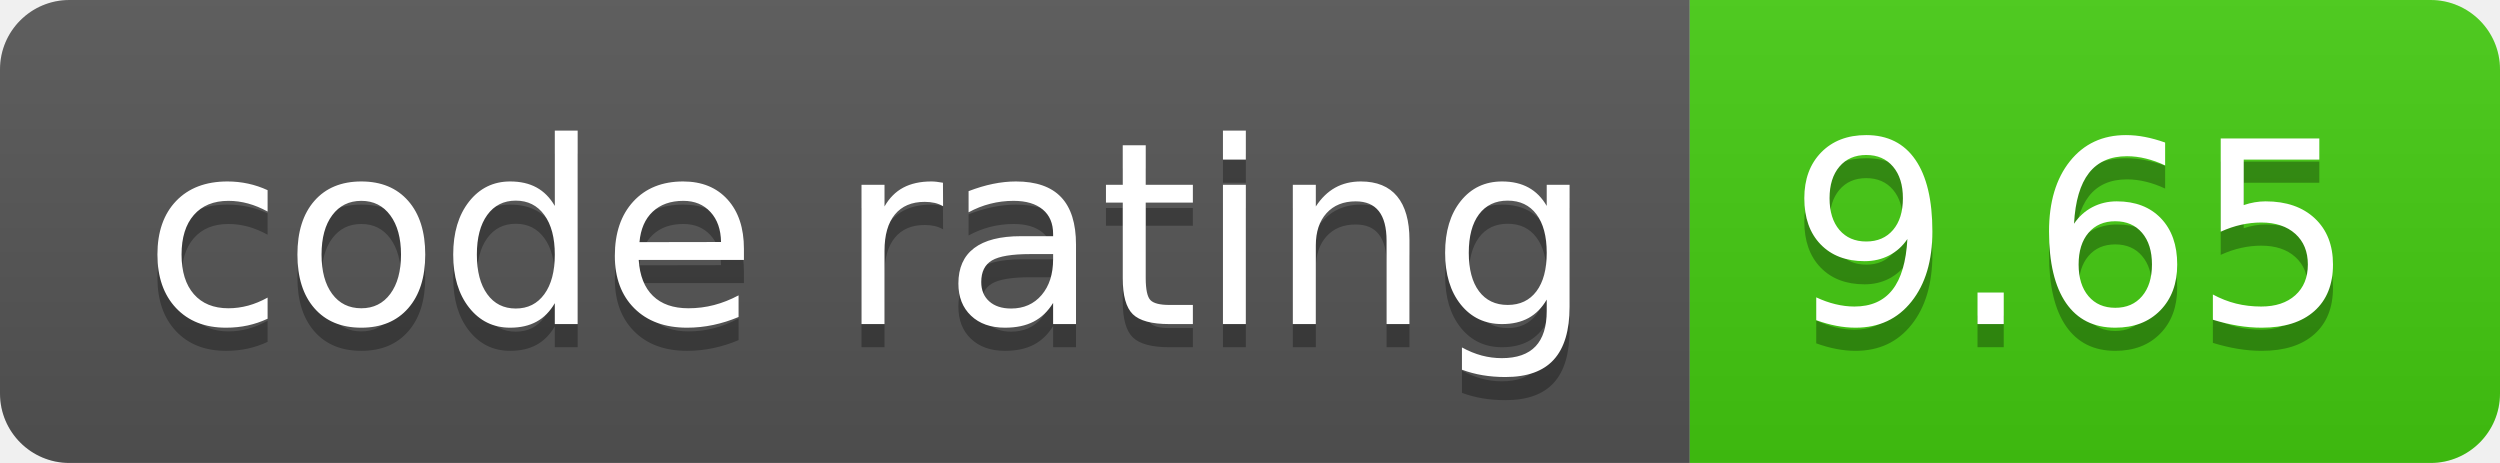
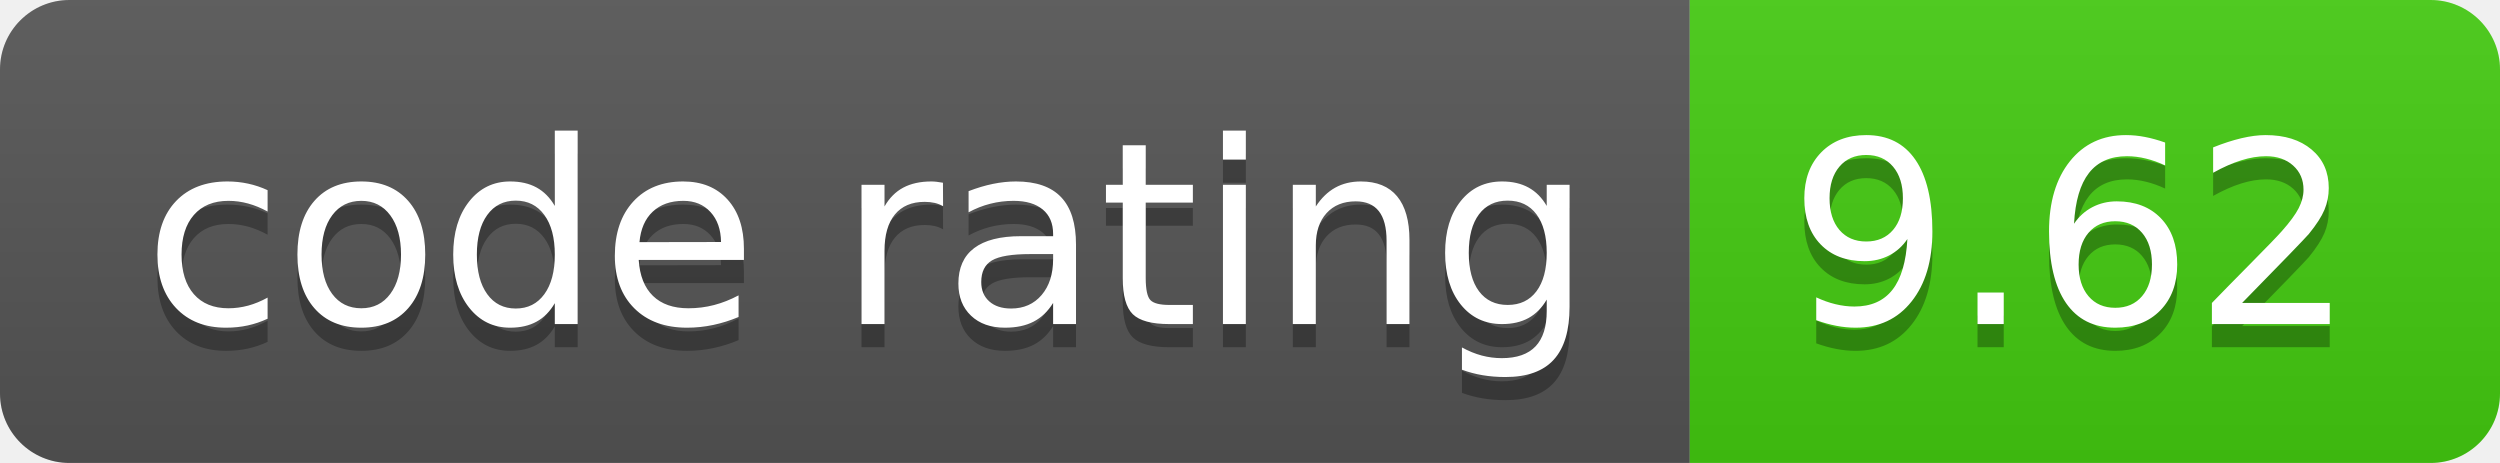
- <svg xmlns="http://www.w3.org/2000/svg" width="108" height="20" role="img" aria-label="code rating: 9.65">
+ <svg xmlns="http://www.w3.org/2000/svg" width="108" height="20" role="img" aria-label="code rating: 9.62">
  <linearGradient id="s" x2="0" y2="100%">
    <stop offset="0" stop-color="#bbb" stop-opacity=".1" />
    <stop offset="1" stop-opacity=".1" />
  </linearGradient>
  <clipPath id="r">
    <rect width="108" height="20" rx="3" fill="#fff" />
  </clipPath>
  <g clip-path="url(#r)">
    <rect width="73" height="20" fill="#555" />
    <rect x="73" width="35" height="20" fill="#4c1" />
    <rect width="108" height="20" fill="url(#s)" />
  </g>
  <g fill="#fff" text-anchor="middle" font-family="Verdana,Geneva,DejaVu Sans,sans-serif" text-rendering="geometricPrecision" font-size="110">
    <text aria-hidden="true" x="375" y="150" fill="#010101" fill-opacity=".3" transform="scale(.1)" textLength="630">code rating</text>
    <text x="375" y="140" transform="scale(.1)" fill="#fff" textLength="630">code rating</text>
-     <text aria-hidden="true" x="895" y="150" fill="#010101" fill-opacity=".3" transform="scale(.1)" textLength="250">9.65</text>
-     <text x="895" y="140" transform="scale(.1)" fill="#fff" textLength="250">9.65</text>
+     <text aria-hidden="true" x="895" y="150" fill="#010101" fill-opacity=".3" transform="scale(.1)" textLength="250">9.62</text>
+     <text x="895" y="140" transform="scale(.1)" fill="#fff" textLength="250">9.62</text>
  </g>
</svg>
